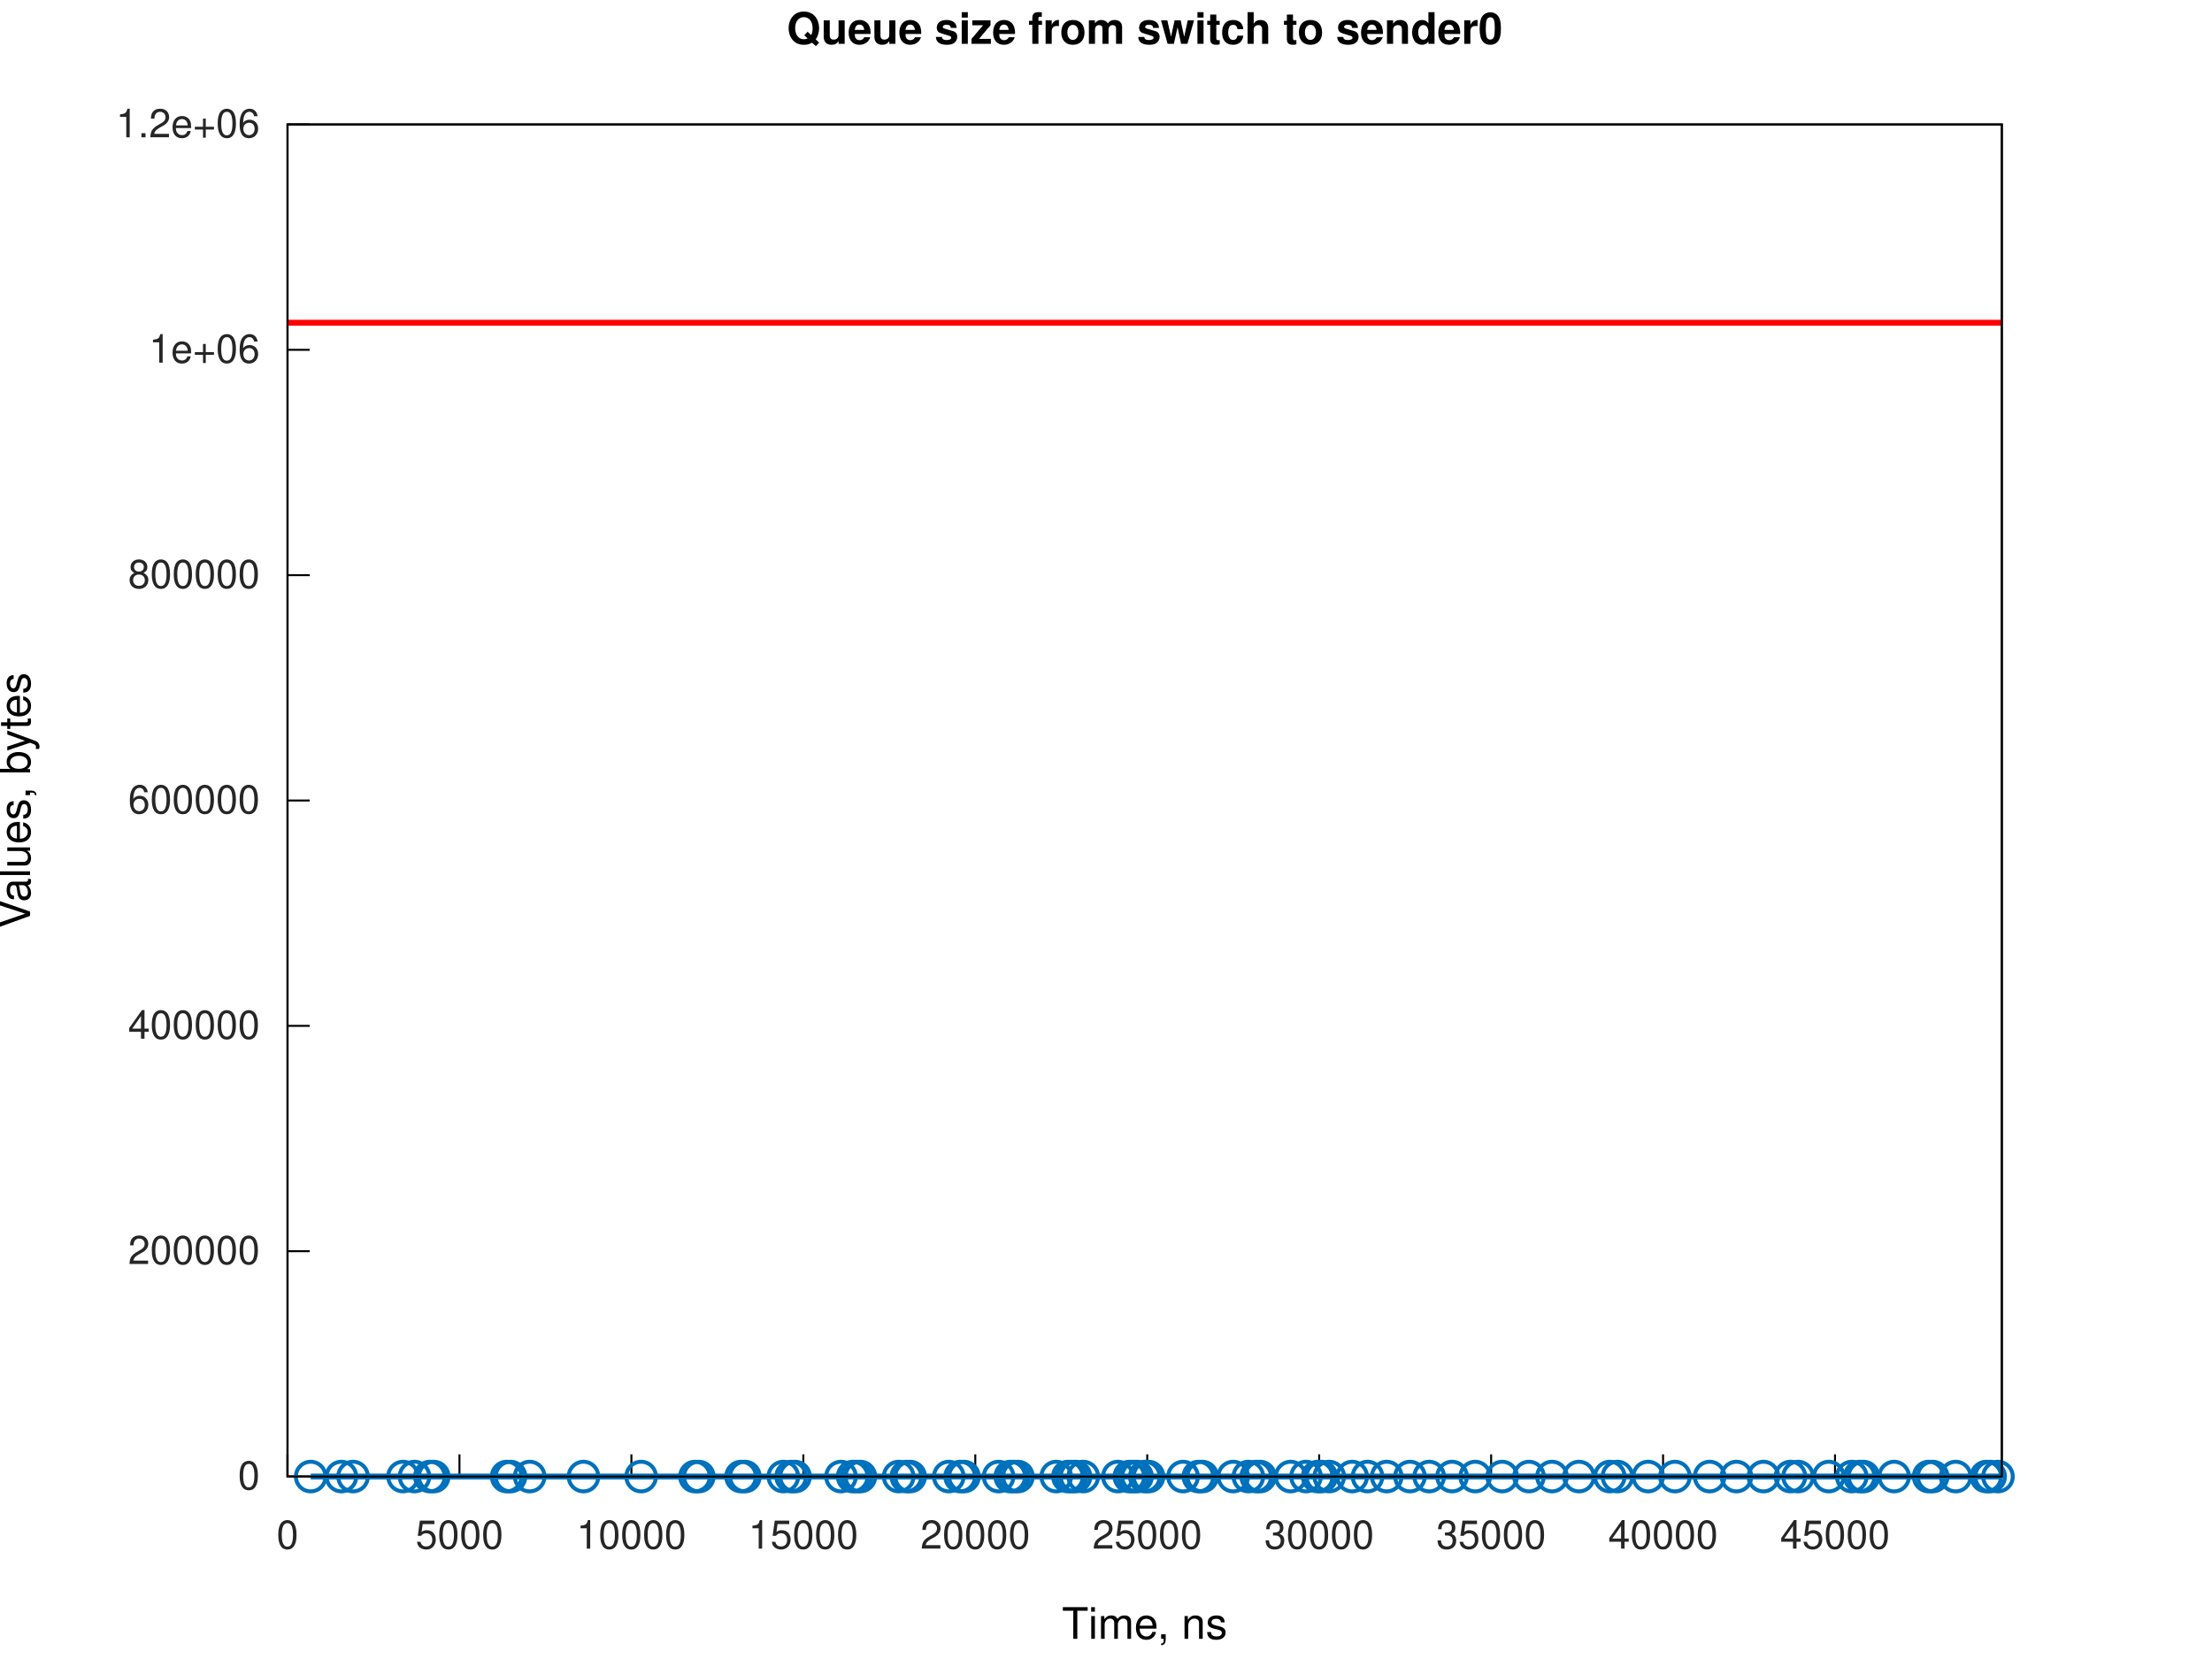
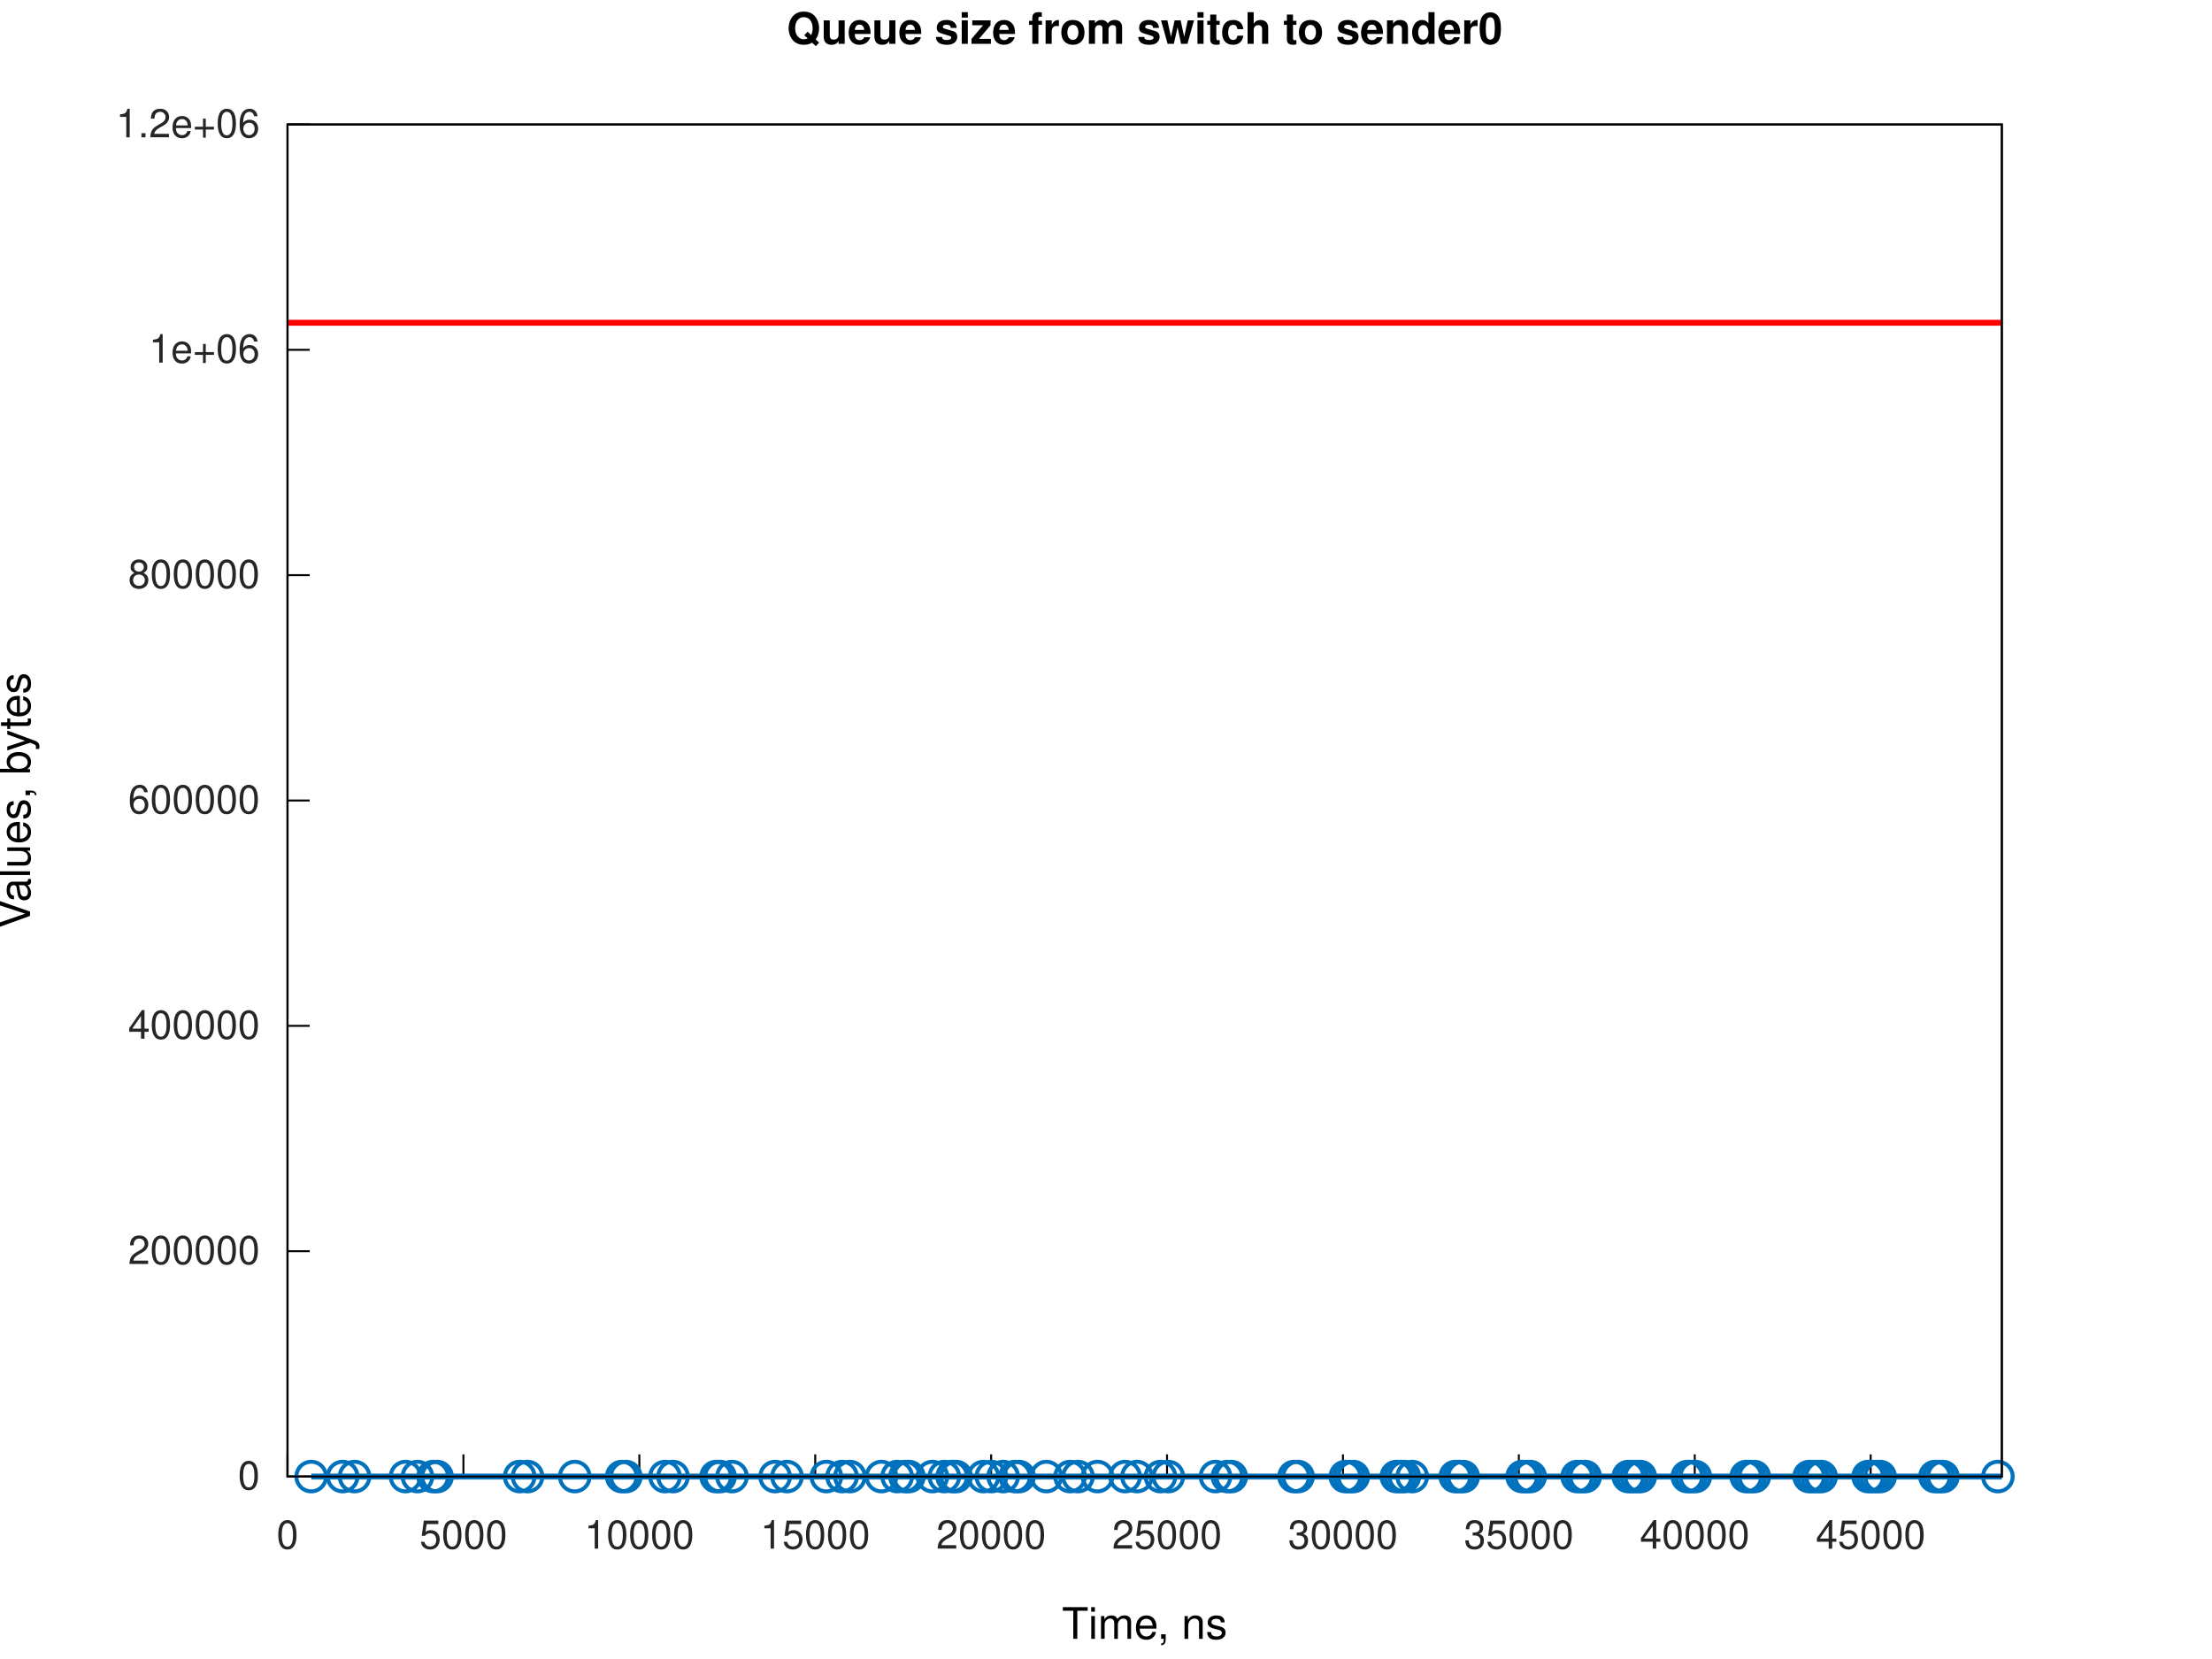
<svg xmlns="http://www.w3.org/2000/svg" xmlns:xlink="http://www.w3.org/1999/xlink" width="560" height="420" viewBox="0 0 560 420">
  <g id="gnuplot_canvas">
    <rect x="0" y="0" width="560" height="420" fill="none" />
    <defs>
      <circle id="gpDot" r="0.5" stroke-width="0.5" stroke="currentColor" />
      <path id="gpPt0" stroke-width="0.267" stroke="currentColor" d="M-1,0 h2 M0,-1 v2" />
      <path id="gpPt1" stroke-width="0.267" stroke="currentColor" d="M-1,-1 L1,1 M1,-1 L-1,1" />
      <path id="gpPt2" stroke-width="0.267" stroke="currentColor" d="M-1,0 L1,0 M0,-1 L0,1 M-1,-1 L1,1 M-1,1 L1,-1" />
      <rect id="gpPt3" stroke-width="0.267" stroke="currentColor" x="-1" y="-1" width="2" height="2" />
      <rect id="gpPt4" stroke-width="0.267" stroke="currentColor" fill="currentColor" x="-1" y="-1" width="2" height="2" />
      <circle id="gpPt5" stroke-width="0.267" stroke="currentColor" cx="0" cy="0" r="1" />
      <use xlink:href="#gpPt5" id="gpPt6" fill="currentColor" stroke="none" />
      <path id="gpPt7" stroke-width="0.267" stroke="currentColor" d="M0,-1.33 L-1.33,0.67 L1.33,0.67 z" />
      <use xlink:href="#gpPt7" id="gpPt8" fill="currentColor" stroke="none" />
      <use xlink:href="#gpPt7" id="gpPt9" stroke="currentColor" transform="rotate(180)" />
      <use xlink:href="#gpPt9" id="gpPt10" fill="currentColor" stroke="none" />
      <use xlink:href="#gpPt3" id="gpPt11" stroke="currentColor" transform="rotate(45)" />
      <use xlink:href="#gpPt11" id="gpPt12" fill="currentColor" stroke="none" />
      <path id="gpPt13" stroke-width="0.267" stroke="currentColor" d="M0,1.330 L1.265,0.411 L0.782,-1.067 L-0.782,-1.076 L-1.265,0.411 z" />
      <use xlink:href="#gpPt13" id="gpPt14" fill="currentColor" stroke="none" />
      <filter id="textbox" filterUnits="objectBoundingBox" x="0" y="0" height="1" width="1">
        <feFlood flood-color="white" flood-opacity="1" result="bgnd" />
        <feComposite in="SourceGraphic" in2="bgnd" operator="atop" />
      </filter>
      <filter id="greybox" filterUnits="objectBoundingBox" x="0" y="0" height="1" width="1">
        <feFlood flood-color="lightgrey" flood-opacity="1" result="grey" />
        <feComposite in="SourceGraphic" in2="grey" operator="atop" />
      </filter>
    </defs>
    <g fill="none" color="white" stroke="currentColor" stroke-width="1.00" stroke-linecap="butt" stroke-linejoin="miter">
</g>
    <g fill="none" color="white" stroke="currentColor" stroke-width="0.50" stroke-linecap="butt" stroke-linejoin="miter">
</g>
    <g fill="none" color="black" stroke="currentColor" stroke-width="0.50" stroke-linecap="butt" stroke-linejoin="miter">
      <path stroke="rgb(  0,   0,   0)" d="M72.79,373.81 L78.41,373.81  " />
      <g transform="translate(65.79,377.06)" stroke="none" fill="rgb(38,38,38)" font-family="Helvetica" font-size="10.00" text-anchor="end">
        <text>
          <tspan font-family="Helvetica">0</tspan>
        </text>
      </g>
    </g>
    <g fill="none" color="black" stroke="currentColor" stroke-width="0.50" stroke-linecap="butt" stroke-linejoin="miter">
      <path stroke="rgb(  0,   0,   0)" d="M72.79,316.76 L78.41,316.76  " />
      <g transform="translate(65.79,320.01)" stroke="none" fill="rgb(38,38,38)" font-family="Helvetica" font-size="10.00" text-anchor="end">
        <text>
          <tspan font-family="Helvetica">200000</tspan>
        </text>
      </g>
    </g>
    <g fill="none" color="black" stroke="currentColor" stroke-width="0.50" stroke-linecap="butt" stroke-linejoin="miter">
      <path stroke="rgb(  0,   0,   0)" d="M72.79,259.71 L78.41,259.71  " />
      <g transform="translate(65.79,262.96)" stroke="none" fill="rgb(38,38,38)" font-family="Helvetica" font-size="10.00" text-anchor="end">
        <text>
          <tspan font-family="Helvetica">400000</tspan>
        </text>
      </g>
    </g>
    <g fill="none" color="black" stroke="currentColor" stroke-width="0.50" stroke-linecap="butt" stroke-linejoin="miter">
      <path stroke="rgb(  0,   0,   0)" d="M72.79,202.66 L78.41,202.66  " />
      <g transform="translate(65.79,205.91)" stroke="none" fill="rgb(38,38,38)" font-family="Helvetica" font-size="10.00" text-anchor="end">
        <text>
          <tspan font-family="Helvetica">600000</tspan>
        </text>
      </g>
    </g>
    <g fill="none" color="black" stroke="currentColor" stroke-width="0.50" stroke-linecap="butt" stroke-linejoin="miter">
      <path stroke="rgb(  0,   0,   0)" d="M72.79,145.61 L78.41,145.61  " />
      <g transform="translate(65.79,148.86)" stroke="none" fill="rgb(38,38,38)" font-family="Helvetica" font-size="10.00" text-anchor="end">
        <text>
          <tspan font-family="Helvetica">800000</tspan>
        </text>
      </g>
    </g>
    <g fill="none" color="black" stroke="currentColor" stroke-width="0.50" stroke-linecap="butt" stroke-linejoin="miter">
      <path stroke="rgb(  0,   0,   0)" d="M72.79,88.56 L78.41,88.56  " />
      <g transform="translate(65.79,91.81)" stroke="none" fill="rgb(38,38,38)" font-family="Helvetica" font-size="10.00" text-anchor="end">
        <text>
          <tspan font-family="Helvetica">1e+06</tspan>
        </text>
      </g>
    </g>
    <g fill="none" color="black" stroke="currentColor" stroke-width="0.50" stroke-linecap="butt" stroke-linejoin="miter">
      <path stroke="rgb(  0,   0,   0)" d="M72.79,31.51 L78.41,31.51  " />
      <g transform="translate(65.79,34.76)" stroke="none" fill="rgb(38,38,38)" font-family="Helvetica" font-size="10.00" text-anchor="end">
        <text>
          <tspan font-family="Helvetica">1.2e+06</tspan>
        </text>
      </g>
    </g>
    <g fill="none" color="black" stroke="currentColor" stroke-width="0.50" stroke-linecap="butt" stroke-linejoin="miter">
      <path stroke="rgb(  0,   0,   0)" d="M72.79,373.81 L72.79,368.19  " />
      <g transform="translate(72.79,392.06)" stroke="none" fill="rgb(38,38,38)" font-family="Helvetica" font-size="10.00" text-anchor="middle">
        <text>
          <tspan font-family="Helvetica">0</tspan>
        </text>
      </g>
    </g>
    <g fill="none" color="black" stroke="currentColor" stroke-width="0.50" stroke-linecap="butt" stroke-linejoin="miter">
-       <path stroke="rgb(  0,   0,   0)" d="M116.32,373.81 L116.32,368.19  " />
-       <g transform="translate(116.32,392.06)" stroke="none" fill="rgb(38,38,38)" font-family="Helvetica" font-size="10.00" text-anchor="middle">
+       <path stroke="rgb(  0,   0,   0)" d="M117.32,373.81 L117.32,368.19  " />
+       <g transform="translate(117.32,392.06)" stroke="none" fill="rgb(38,38,38)" font-family="Helvetica" font-size="10.00" text-anchor="middle">
        <text>
          <tspan font-family="Helvetica">5000</tspan>
        </text>
      </g>
    </g>
    <g fill="none" color="black" stroke="currentColor" stroke-width="0.50" stroke-linecap="butt" stroke-linejoin="miter">
-       <path stroke="rgb(  0,   0,   0)" d="M159.85,373.81 L159.85,368.19  " />
-       <g transform="translate(159.85,392.06)" stroke="none" fill="rgb(38,38,38)" font-family="Helvetica" font-size="10.00" text-anchor="middle">
+       <path stroke="rgb(  0,   0,   0)" d="M161.86,373.81 L161.86,368.19  " />
+       <g transform="translate(161.86,392.06)" stroke="none" fill="rgb(38,38,38)" font-family="Helvetica" font-size="10.00" text-anchor="middle">
        <text>
          <tspan font-family="Helvetica">10000</tspan>
        </text>
      </g>
    </g>
    <g fill="none" color="black" stroke="currentColor" stroke-width="0.50" stroke-linecap="butt" stroke-linejoin="miter">
-       <path stroke="rgb(  0,   0,   0)" d="M203.38,373.81 L203.38,368.19  " />
-       <g transform="translate(203.38,392.06)" stroke="none" fill="rgb(38,38,38)" font-family="Helvetica" font-size="10.00" text-anchor="middle">
+       <path stroke="rgb(  0,   0,   0)" d="M206.39,373.81 L206.39,368.19  " />
+       <g transform="translate(206.39,392.06)" stroke="none" fill="rgb(38,38,38)" font-family="Helvetica" font-size="10.00" text-anchor="middle">
        <text>
          <tspan font-family="Helvetica">15000</tspan>
        </text>
      </g>
    </g>
    <g fill="none" color="black" stroke="currentColor" stroke-width="0.50" stroke-linecap="butt" stroke-linejoin="miter">
-       <path stroke="rgb(  0,   0,   0)" d="M246.91,373.81 L246.91,368.19  " />
-       <g transform="translate(246.91,392.06)" stroke="none" fill="rgb(38,38,38)" font-family="Helvetica" font-size="10.00" text-anchor="middle">
+       <path stroke="rgb(  0,   0,   0)" d="M250.92,373.81 L250.92,368.19  " />
+       <g transform="translate(250.92,392.06)" stroke="none" fill="rgb(38,38,38)" font-family="Helvetica" font-size="10.00" text-anchor="middle">
        <text>
          <tspan font-family="Helvetica">20000</tspan>
        </text>
      </g>
    </g>
    <g fill="none" color="black" stroke="currentColor" stroke-width="0.50" stroke-linecap="butt" stroke-linejoin="miter">
-       <path stroke="rgb(  0,   0,   0)" d="M290.44,373.81 L290.44,368.19  " />
-       <g transform="translate(290.44,392.06)" stroke="none" fill="rgb(38,38,38)" font-family="Helvetica" font-size="10.00" text-anchor="middle">
+       <path stroke="rgb(  0,   0,   0)" d="M295.45,373.81 L295.45,368.19  " />
+       <g transform="translate(295.45,392.06)" stroke="none" fill="rgb(38,38,38)" font-family="Helvetica" font-size="10.00" text-anchor="middle">
        <text>
          <tspan font-family="Helvetica">25000</tspan>
        </text>
      </g>
    </g>
    <g fill="none" color="black" stroke="currentColor" stroke-width="0.50" stroke-linecap="butt" stroke-linejoin="miter">
-       <path stroke="rgb(  0,   0,   0)" d="M333.97,373.81 L333.97,368.19  " />
-       <g transform="translate(333.97,392.06)" stroke="none" fill="rgb(38,38,38)" font-family="Helvetica" font-size="10.00" text-anchor="middle">
+       <path stroke="rgb(  0,   0,   0)" d="M339.99,373.81 L339.99,368.19  " />
+       <g transform="translate(339.99,392.06)" stroke="none" fill="rgb(38,38,38)" font-family="Helvetica" font-size="10.00" text-anchor="middle">
        <text>
          <tspan font-family="Helvetica">30000</tspan>
        </text>
      </g>
    </g>
    <g fill="none" color="black" stroke="currentColor" stroke-width="0.50" stroke-linecap="butt" stroke-linejoin="miter">
-       <path stroke="rgb(  0,   0,   0)" d="M377.50,373.81 L377.50,368.19  " />
-       <g transform="translate(377.50,392.06)" stroke="none" fill="rgb(38,38,38)" font-family="Helvetica" font-size="10.00" text-anchor="middle">
+       <path stroke="rgb(  0,   0,   0)" d="M384.52,373.81 L384.52,368.19  " />
+       <g transform="translate(384.52,392.06)" stroke="none" fill="rgb(38,38,38)" font-family="Helvetica" font-size="10.00" text-anchor="middle">
        <text>
          <tspan font-family="Helvetica">35000</tspan>
        </text>
      </g>
    </g>
    <g fill="none" color="black" stroke="currentColor" stroke-width="0.50" stroke-linecap="butt" stroke-linejoin="miter">
-       <path stroke="rgb(  0,   0,   0)" d="M421.03,373.81 L421.03,368.19  " />
-       <g transform="translate(421.03,392.06)" stroke="none" fill="rgb(38,38,38)" font-family="Helvetica" font-size="10.00" text-anchor="middle">
+       <path stroke="rgb(  0,   0,   0)" d="M429.05,373.81 L429.05,368.19  " />
+       <g transform="translate(429.05,392.06)" stroke="none" fill="rgb(38,38,38)" font-family="Helvetica" font-size="10.00" text-anchor="middle">
        <text>
          <tspan font-family="Helvetica">40000</tspan>
        </text>
      </g>
    </g>
    <g fill="none" color="black" stroke="currentColor" stroke-width="0.50" stroke-linecap="butt" stroke-linejoin="miter">
-       <path stroke="rgb(  0,   0,   0)" d="M464.56,373.81 L464.56,368.19  " />
-       <g transform="translate(464.56,392.06)" stroke="none" fill="rgb(38,38,38)" font-family="Helvetica" font-size="10.00" text-anchor="middle">
+       <path stroke="rgb(  0,   0,   0)" d="M473.59,373.81 L473.59,368.19  " />
+       <g transform="translate(473.59,392.06)" stroke="none" fill="rgb(38,38,38)" font-family="Helvetica" font-size="10.00" text-anchor="middle">
        <text>
          <tspan font-family="Helvetica">45000</tspan>
        </text>
      </g>
    </g>
    <g fill="none" color="black" stroke="currentColor" stroke-width="0.50" stroke-linecap="butt" stroke-linejoin="miter">
</g>
    <g fill="none" color="black" stroke="currentColor" stroke-width="0.50" stroke-linecap="butt" stroke-linejoin="miter">
      <path stroke="rgb(  0,   0,   0)" d="M72.79,31.51 L72.79,373.81 L506.79,373.81 L506.79,31.51 L72.79,31.51 Z  " />
    </g>
    <g fill="none" color="black" stroke="currentColor" stroke-width="0.50" stroke-linecap="butt" stroke-linejoin="miter">
</g>
    <g id="gnuplot_plot_1a">
      <g fill="none" color="white" stroke="rgb(  0,   0,   0)" stroke-width="1.50" stroke-linecap="butt" stroke-linejoin="miter">
</g>
      <g fill="none" color="black" stroke="currentColor" stroke-width="1.50" stroke-linecap="butt" stroke-linejoin="miter">
-         <path stroke="rgb(  0, 113, 188)" d="M78.66,373.81 L86.43,373.81 L89.38,373.81 L102.03,373.81 L104.94,373.81 L108.83,373.81 L109.80,373.81 L128.27,373.81   L129.25,373.81 L134.10,373.81 L147.72,373.81 L162.31,373.81 L175.94,373.81 L176.91,373.81 L187.61,373.81 L188.58,373.81   L198.31,373.81 L200.29,373.81 L201.28,373.81 L212.91,373.81 L215.87,373.81 L216.84,373.81 L217.82,373.81 L227.51,373.81   L229.45,373.81 L230.42,373.81 L240.20,373.81 L243.07,373.81 L244.04,373.81 L252.81,373.81 L255.76,373.81 L256.69,373.81   L257.70,373.81 L267.40,373.81 L270.36,373.81 L271.29,373.81 L272.29,373.81 L274.24,373.81 L283.01,373.81 L285.92,373.81   L286.90,373.81 L287.86,373.81 L289.82,373.81 L290.77,373.81 L299.51,373.81 L303.39,373.81 L304.37,373.81 L312.20,373.81   L316.04,373.81 L318.02,373.81 L319.01,373.81 L326.75,373.81 L330.64,373.81 L333.60,373.81 L334.53,373.81 L336.52,373.81   L342.32,373.81 L346.21,373.81 L351.07,373.81 L356.95,373.81 L361.82,373.81 L367.61,373.81 L373.47,373.81 L380.30,373.81   L387.09,373.81 L392.91,373.81 L399.74,373.81 L407.53,373.81 L409.48,373.81 L417.25,373.81 L424.04,373.81 L432.82,373.81   L439.61,373.81 L446.44,373.81 L453.28,373.81 L455.21,373.81 L462.98,373.81 L468.80,373.81 L470.79,373.81 L471.76,373.81   L479.52,373.81 L488.26,373.81 L489.28,373.81 L495.11,373.81 L502.85,373.81 L503.83,373.81 L505.81,373.81 L506.79,373.81    " />
-         <use xlink:href="#gpPt5" transform="translate(78.66,373.81) scale(3.75)" color="rgb(  0, 113, 188)" />
-         <use xlink:href="#gpPt5" transform="translate(86.43,373.81) scale(3.75)" color="rgb(  0, 113, 188)" />
-         <use xlink:href="#gpPt5" transform="translate(89.38,373.81) scale(3.75)" color="rgb(  0, 113, 188)" />
-         <use xlink:href="#gpPt5" transform="translate(102.03,373.81) scale(3.75)" color="rgb(  0, 113, 188)" />
-         <use xlink:href="#gpPt5" transform="translate(104.94,373.81) scale(3.75)" color="rgb(  0, 113, 188)" />
-         <use xlink:href="#gpPt5" transform="translate(108.83,373.81) scale(3.75)" color="rgb(  0, 113, 188)" />
-         <use xlink:href="#gpPt5" transform="translate(109.80,373.81) scale(3.75)" color="rgb(  0, 113, 188)" />
-         <use xlink:href="#gpPt5" transform="translate(128.27,373.81) scale(3.75)" color="rgb(  0, 113, 188)" />
-         <use xlink:href="#gpPt5" transform="translate(129.25,373.81) scale(3.75)" color="rgb(  0, 113, 188)" />
-         <use xlink:href="#gpPt5" transform="translate(134.10,373.81) scale(3.75)" color="rgb(  0, 113, 188)" />
-         <use xlink:href="#gpPt5" transform="translate(147.72,373.81) scale(3.75)" color="rgb(  0, 113, 188)" />
-         <use xlink:href="#gpPt5" transform="translate(162.31,373.81) scale(3.75)" color="rgb(  0, 113, 188)" />
-         <use xlink:href="#gpPt5" transform="translate(175.94,373.81) scale(3.75)" color="rgb(  0, 113, 188)" />
-         <use xlink:href="#gpPt5" transform="translate(176.91,373.81) scale(3.75)" color="rgb(  0, 113, 188)" />
-         <use xlink:href="#gpPt5" transform="translate(187.61,373.81) scale(3.75)" color="rgb(  0, 113, 188)" />
-         <use xlink:href="#gpPt5" transform="translate(188.58,373.81) scale(3.75)" color="rgb(  0, 113, 188)" />
-         <use xlink:href="#gpPt5" transform="translate(198.31,373.81) scale(3.75)" color="rgb(  0, 113, 188)" />
-         <use xlink:href="#gpPt5" transform="translate(200.29,373.81) scale(3.75)" color="rgb(  0, 113, 188)" />
-         <use xlink:href="#gpPt5" transform="translate(201.28,373.81) scale(3.75)" color="rgb(  0, 113, 188)" />
-         <use xlink:href="#gpPt5" transform="translate(212.91,373.81) scale(3.75)" color="rgb(  0, 113, 188)" />
-         <use xlink:href="#gpPt5" transform="translate(215.87,373.81) scale(3.75)" color="rgb(  0, 113, 188)" />
-         <use xlink:href="#gpPt5" transform="translate(216.84,373.81) scale(3.75)" color="rgb(  0, 113, 188)" />
-         <use xlink:href="#gpPt5" transform="translate(217.82,373.81) scale(3.75)" color="rgb(  0, 113, 188)" />
-         <use xlink:href="#gpPt5" transform="translate(227.51,373.81) scale(3.75)" color="rgb(  0, 113, 188)" />
-         <use xlink:href="#gpPt5" transform="translate(229.45,373.81) scale(3.75)" color="rgb(  0, 113, 188)" />
-         <use xlink:href="#gpPt5" transform="translate(230.42,373.81) scale(3.75)" color="rgb(  0, 113, 188)" />
-         <use xlink:href="#gpPt5" transform="translate(240.20,373.81) scale(3.75)" color="rgb(  0, 113, 188)" />
-         <use xlink:href="#gpPt5" transform="translate(243.07,373.81) scale(3.75)" color="rgb(  0, 113, 188)" />
-         <use xlink:href="#gpPt5" transform="translate(244.04,373.81) scale(3.75)" color="rgb(  0, 113, 188)" />
-         <use xlink:href="#gpPt5" transform="translate(252.81,373.81) scale(3.75)" color="rgb(  0, 113, 188)" />
-         <use xlink:href="#gpPt5" transform="translate(255.76,373.81) scale(3.75)" color="rgb(  0, 113, 188)" />
-         <use xlink:href="#gpPt5" transform="translate(256.69,373.81) scale(3.75)" color="rgb(  0, 113, 188)" />
-         <use xlink:href="#gpPt5" transform="translate(257.70,373.81) scale(3.75)" color="rgb(  0, 113, 188)" />
-         <use xlink:href="#gpPt5" transform="translate(267.40,373.81) scale(3.75)" color="rgb(  0, 113, 188)" />
-         <use xlink:href="#gpPt5" transform="translate(270.36,373.81) scale(3.75)" color="rgb(  0, 113, 188)" />
-         <use xlink:href="#gpPt5" transform="translate(271.29,373.81) scale(3.75)" color="rgb(  0, 113, 188)" />
-         <use xlink:href="#gpPt5" transform="translate(272.29,373.81) scale(3.75)" color="rgb(  0, 113, 188)" />
-         <use xlink:href="#gpPt5" transform="translate(274.24,373.81) scale(3.75)" color="rgb(  0, 113, 188)" />
-         <use xlink:href="#gpPt5" transform="translate(283.01,373.81) scale(3.75)" color="rgb(  0, 113, 188)" />
-         <use xlink:href="#gpPt5" transform="translate(285.92,373.81) scale(3.75)" color="rgb(  0, 113, 188)" />
-         <use xlink:href="#gpPt5" transform="translate(286.90,373.81) scale(3.75)" color="rgb(  0, 113, 188)" />
-         <use xlink:href="#gpPt5" transform="translate(287.86,373.81) scale(3.75)" color="rgb(  0, 113, 188)" />
-         <use xlink:href="#gpPt5" transform="translate(289.82,373.81) scale(3.75)" color="rgb(  0, 113, 188)" />
-         <use xlink:href="#gpPt5" transform="translate(290.77,373.81) scale(3.75)" color="rgb(  0, 113, 188)" />
-         <use xlink:href="#gpPt5" transform="translate(299.51,373.81) scale(3.75)" color="rgb(  0, 113, 188)" />
-         <use xlink:href="#gpPt5" transform="translate(303.39,373.81) scale(3.75)" color="rgb(  0, 113, 188)" />
-         <use xlink:href="#gpPt5" transform="translate(304.37,373.81) scale(3.75)" color="rgb(  0, 113, 188)" />
-         <use xlink:href="#gpPt5" transform="translate(312.20,373.81) scale(3.75)" color="rgb(  0, 113, 188)" />
-         <use xlink:href="#gpPt5" transform="translate(316.04,373.81) scale(3.75)" color="rgb(  0, 113, 188)" />
-         <use xlink:href="#gpPt5" transform="translate(318.02,373.81) scale(3.75)" color="rgb(  0, 113, 188)" />
-         <use xlink:href="#gpPt5" transform="translate(319.01,373.81) scale(3.75)" color="rgb(  0, 113, 188)" />
-         <use xlink:href="#gpPt5" transform="translate(326.75,373.81) scale(3.75)" color="rgb(  0, 113, 188)" />
-         <use xlink:href="#gpPt5" transform="translate(330.64,373.81) scale(3.75)" color="rgb(  0, 113, 188)" />
-         <use xlink:href="#gpPt5" transform="translate(333.60,373.81) scale(3.75)" color="rgb(  0, 113, 188)" />
-         <use xlink:href="#gpPt5" transform="translate(334.53,373.81) scale(3.75)" color="rgb(  0, 113, 188)" />
-         <use xlink:href="#gpPt5" transform="translate(336.52,373.81) scale(3.75)" color="rgb(  0, 113, 188)" />
-         <use xlink:href="#gpPt5" transform="translate(342.32,373.81) scale(3.75)" color="rgb(  0, 113, 188)" />
-         <use xlink:href="#gpPt5" transform="translate(346.21,373.81) scale(3.75)" color="rgb(  0, 113, 188)" />
-         <use xlink:href="#gpPt5" transform="translate(351.07,373.81) scale(3.75)" color="rgb(  0, 113, 188)" />
-         <use xlink:href="#gpPt5" transform="translate(356.95,373.81) scale(3.75)" color="rgb(  0, 113, 188)" />
-         <use xlink:href="#gpPt5" transform="translate(361.82,373.81) scale(3.75)" color="rgb(  0, 113, 188)" />
-         <use xlink:href="#gpPt5" transform="translate(367.61,373.81) scale(3.75)" color="rgb(  0, 113, 188)" />
-         <use xlink:href="#gpPt5" transform="translate(373.47,373.81) scale(3.75)" color="rgb(  0, 113, 188)" />
-         <use xlink:href="#gpPt5" transform="translate(380.30,373.81) scale(3.75)" color="rgb(  0, 113, 188)" />
-         <use xlink:href="#gpPt5" transform="translate(387.09,373.81) scale(3.75)" color="rgb(  0, 113, 188)" />
-         <use xlink:href="#gpPt5" transform="translate(392.91,373.81) scale(3.75)" color="rgb(  0, 113, 188)" />
-         <use xlink:href="#gpPt5" transform="translate(399.74,373.81) scale(3.75)" color="rgb(  0, 113, 188)" />
-         <use xlink:href="#gpPt5" transform="translate(407.53,373.81) scale(3.75)" color="rgb(  0, 113, 188)" />
-         <use xlink:href="#gpPt5" transform="translate(409.48,373.81) scale(3.75)" color="rgb(  0, 113, 188)" />
-         <use xlink:href="#gpPt5" transform="translate(417.25,373.81) scale(3.75)" color="rgb(  0, 113, 188)" />
-         <use xlink:href="#gpPt5" transform="translate(424.04,373.81) scale(3.75)" color="rgb(  0, 113, 188)" />
-         <use xlink:href="#gpPt5" transform="translate(432.82,373.81) scale(3.75)" color="rgb(  0, 113, 188)" />
-         <use xlink:href="#gpPt5" transform="translate(439.61,373.81) scale(3.75)" color="rgb(  0, 113, 188)" />
-         <use xlink:href="#gpPt5" transform="translate(446.44,373.81) scale(3.75)" color="rgb(  0, 113, 188)" />
-         <use xlink:href="#gpPt5" transform="translate(453.28,373.81) scale(3.75)" color="rgb(  0, 113, 188)" />
-         <use xlink:href="#gpPt5" transform="translate(455.21,373.81) scale(3.75)" color="rgb(  0, 113, 188)" />
-         <use xlink:href="#gpPt5" transform="translate(462.98,373.81) scale(3.75)" color="rgb(  0, 113, 188)" />
-         <use xlink:href="#gpPt5" transform="translate(468.80,373.81) scale(3.75)" color="rgb(  0, 113, 188)" />
-         <use xlink:href="#gpPt5" transform="translate(470.79,373.81) scale(3.75)" color="rgb(  0, 113, 188)" />
-         <use xlink:href="#gpPt5" transform="translate(471.76,373.81) scale(3.75)" color="rgb(  0, 113, 188)" />
-         <use xlink:href="#gpPt5" transform="translate(479.52,373.81) scale(3.75)" color="rgb(  0, 113, 188)" />
-         <use xlink:href="#gpPt5" transform="translate(488.26,373.81) scale(3.75)" color="rgb(  0, 113, 188)" />
-         <use xlink:href="#gpPt5" transform="translate(489.28,373.81) scale(3.75)" color="rgb(  0, 113, 188)" />
-         <use xlink:href="#gpPt5" transform="translate(495.11,373.81) scale(3.75)" color="rgb(  0, 113, 188)" />
-         <use xlink:href="#gpPt5" transform="translate(502.85,373.81) scale(3.75)" color="rgb(  0, 113, 188)" />
-         <use xlink:href="#gpPt5" transform="translate(503.83,373.81) scale(3.75)" color="rgb(  0, 113, 188)" />
-         <use xlink:href="#gpPt5" transform="translate(505.81,373.81) scale(3.75)" color="rgb(  0, 113, 188)" />
+         <path stroke="rgb(  0, 113, 188)" d="M78.79,373.81 L86.74,373.81 L89.76,373.81 L102.67,373.81 L105.69,373.81 L109.66,373.81 L110.65,373.81 L131.57,373.81   L133.55,373.81 L145.51,373.81 L157.41,373.81 L158.43,373.81 L168.36,373.81 L170.38,373.81 L181.30,373.81 L182.29,373.81   L185.31,373.81 L196.23,373.81 L199.24,373.81 L209.21,373.81 L213.18,373.81 L215.17,373.81 L223.15,373.81 L227.13,373.81   L229.11,373.81 L230.10,373.81 L236.05,373.81 L239.07,373.81 L241.05,373.81 L242.04,373.81 L248.98,373.81 L250.98,373.81   L253.96,373.81 L256.97,373.81 L257.97,373.81 L264.91,373.81 L270.91,373.81 L272.91,373.81 L277.85,373.81 L284.84,373.81   L287.85,373.81 L293.79,373.81 L295.77,373.81 L307.72,373.81 L310.74,373.81 L311.70,373.81 L327.62,373.81 L328.62,373.81   L340.60,373.81 L341.60,373.81 L342.59,373.81 L353.51,373.81 L354.50,373.81 L355.53,373.81 L357.52,373.81 L368.44,373.81   L369.43,373.81 L370.42,373.81 L385.36,373.81 L386.35,373.81 L387.38,373.81 L399.29,373.81 L400.33,373.81 L401.31,373.81   L412.24,373.81 L413.22,373.81 L414.25,373.81 L415.25,373.81 L427.17,373.81 L428.15,373.81 L429.19,373.81 L442.09,373.81   L443.09,373.81 L444.12,373.81 L458.02,373.81 L459.01,373.81 L460.04,373.81 L461.04,373.81 L472.95,373.81 L473.94,373.81   L474.94,373.81 L475.97,373.81 L489.87,373.81 L490.86,373.81 L491.86,373.81 L505.79,373.81 L506.79,373.81  " />
+         <use xlink:href="#gpPt5" transform="translate(78.79,373.81) scale(3.75)" color="rgb(  0, 113, 188)" />
+         <use xlink:href="#gpPt5" transform="translate(86.74,373.81) scale(3.75)" color="rgb(  0, 113, 188)" />
+         <use xlink:href="#gpPt5" transform="translate(89.76,373.81) scale(3.75)" color="rgb(  0, 113, 188)" />
+         <use xlink:href="#gpPt5" transform="translate(102.67,373.81) scale(3.75)" color="rgb(  0, 113, 188)" />
+         <use xlink:href="#gpPt5" transform="translate(105.69,373.81) scale(3.75)" color="rgb(  0, 113, 188)" />
+         <use xlink:href="#gpPt5" transform="translate(109.66,373.81) scale(3.75)" color="rgb(  0, 113, 188)" />
+         <use xlink:href="#gpPt5" transform="translate(110.65,373.81) scale(3.75)" color="rgb(  0, 113, 188)" />
+         <use xlink:href="#gpPt5" transform="translate(131.57,373.81) scale(3.75)" color="rgb(  0, 113, 188)" />
+         <use xlink:href="#gpPt5" transform="translate(133.55,373.81) scale(3.75)" color="rgb(  0, 113, 188)" />
+         <use xlink:href="#gpPt5" transform="translate(145.51,373.81) scale(3.75)" color="rgb(  0, 113, 188)" />
+         <use xlink:href="#gpPt5" transform="translate(157.41,373.81) scale(3.75)" color="rgb(  0, 113, 188)" />
+         <use xlink:href="#gpPt5" transform="translate(158.43,373.81) scale(3.75)" color="rgb(  0, 113, 188)" />
+         <use xlink:href="#gpPt5" transform="translate(168.36,373.81) scale(3.75)" color="rgb(  0, 113, 188)" />
+         <use xlink:href="#gpPt5" transform="translate(170.38,373.81) scale(3.75)" color="rgb(  0, 113, 188)" />
+         <use xlink:href="#gpPt5" transform="translate(181.30,373.81) scale(3.75)" color="rgb(  0, 113, 188)" />
+         <use xlink:href="#gpPt5" transform="translate(182.29,373.81) scale(3.75)" color="rgb(  0, 113, 188)" />
+         <use xlink:href="#gpPt5" transform="translate(185.31,373.81) scale(3.75)" color="rgb(  0, 113, 188)" />
+         <use xlink:href="#gpPt5" transform="translate(196.23,373.81) scale(3.75)" color="rgb(  0, 113, 188)" />
+         <use xlink:href="#gpPt5" transform="translate(199.24,373.81) scale(3.75)" color="rgb(  0, 113, 188)" />
+         <use xlink:href="#gpPt5" transform="translate(209.21,373.81) scale(3.75)" color="rgb(  0, 113, 188)" />
+         <use xlink:href="#gpPt5" transform="translate(213.18,373.81) scale(3.75)" color="rgb(  0, 113, 188)" />
+         <use xlink:href="#gpPt5" transform="translate(215.17,373.81) scale(3.75)" color="rgb(  0, 113, 188)" />
+         <use xlink:href="#gpPt5" transform="translate(223.15,373.81) scale(3.75)" color="rgb(  0, 113, 188)" />
+         <use xlink:href="#gpPt5" transform="translate(227.13,373.81) scale(3.75)" color="rgb(  0, 113, 188)" />
+         <use xlink:href="#gpPt5" transform="translate(229.11,373.81) scale(3.75)" color="rgb(  0, 113, 188)" />
+         <use xlink:href="#gpPt5" transform="translate(230.10,373.81) scale(3.75)" color="rgb(  0, 113, 188)" />
+         <use xlink:href="#gpPt5" transform="translate(236.05,373.81) scale(3.75)" color="rgb(  0, 113, 188)" />
+         <use xlink:href="#gpPt5" transform="translate(239.07,373.81) scale(3.75)" color="rgb(  0, 113, 188)" />
+         <use xlink:href="#gpPt5" transform="translate(241.05,373.81) scale(3.75)" color="rgb(  0, 113, 188)" />
+         <use xlink:href="#gpPt5" transform="translate(242.04,373.81) scale(3.75)" color="rgb(  0, 113, 188)" />
+         <use xlink:href="#gpPt5" transform="translate(248.98,373.81) scale(3.75)" color="rgb(  0, 113, 188)" />
+         <use xlink:href="#gpPt5" transform="translate(250.98,373.81) scale(3.75)" color="rgb(  0, 113, 188)" />
+         <use xlink:href="#gpPt5" transform="translate(253.96,373.81) scale(3.75)" color="rgb(  0, 113, 188)" />
+         <use xlink:href="#gpPt5" transform="translate(256.97,373.81) scale(3.75)" color="rgb(  0, 113, 188)" />
+         <use xlink:href="#gpPt5" transform="translate(257.97,373.81) scale(3.75)" color="rgb(  0, 113, 188)" />
+         <use xlink:href="#gpPt5" transform="translate(264.91,373.81) scale(3.75)" color="rgb(  0, 113, 188)" />
+         <use xlink:href="#gpPt5" transform="translate(270.91,373.81) scale(3.75)" color="rgb(  0, 113, 188)" />
+         <use xlink:href="#gpPt5" transform="translate(272.91,373.81) scale(3.75)" color="rgb(  0, 113, 188)" />
+         <use xlink:href="#gpPt5" transform="translate(277.85,373.81) scale(3.75)" color="rgb(  0, 113, 188)" />
+         <use xlink:href="#gpPt5" transform="translate(284.84,373.81) scale(3.75)" color="rgb(  0, 113, 188)" />
+         <use xlink:href="#gpPt5" transform="translate(287.85,373.81) scale(3.75)" color="rgb(  0, 113, 188)" />
+         <use xlink:href="#gpPt5" transform="translate(293.79,373.81) scale(3.75)" color="rgb(  0, 113, 188)" />
+         <use xlink:href="#gpPt5" transform="translate(295.77,373.81) scale(3.75)" color="rgb(  0, 113, 188)" />
+         <use xlink:href="#gpPt5" transform="translate(307.72,373.81) scale(3.75)" color="rgb(  0, 113, 188)" />
+         <use xlink:href="#gpPt5" transform="translate(310.74,373.81) scale(3.75)" color="rgb(  0, 113, 188)" />
+         <use xlink:href="#gpPt5" transform="translate(311.70,373.81) scale(3.75)" color="rgb(  0, 113, 188)" />
+         <use xlink:href="#gpPt5" transform="translate(327.62,373.81) scale(3.75)" color="rgb(  0, 113, 188)" />
+         <use xlink:href="#gpPt5" transform="translate(328.62,373.81) scale(3.75)" color="rgb(  0, 113, 188)" />
+         <use xlink:href="#gpPt5" transform="translate(340.60,373.81) scale(3.75)" color="rgb(  0, 113, 188)" />
+         <use xlink:href="#gpPt5" transform="translate(341.60,373.81) scale(3.75)" color="rgb(  0, 113, 188)" />
+         <use xlink:href="#gpPt5" transform="translate(342.59,373.81) scale(3.75)" color="rgb(  0, 113, 188)" />
+         <use xlink:href="#gpPt5" transform="translate(353.51,373.81) scale(3.75)" color="rgb(  0, 113, 188)" />
+         <use xlink:href="#gpPt5" transform="translate(354.50,373.81) scale(3.75)" color="rgb(  0, 113, 188)" />
+         <use xlink:href="#gpPt5" transform="translate(355.53,373.81) scale(3.75)" color="rgb(  0, 113, 188)" />
+         <use xlink:href="#gpPt5" transform="translate(357.52,373.81) scale(3.75)" color="rgb(  0, 113, 188)" />
+         <use xlink:href="#gpPt5" transform="translate(368.44,373.81) scale(3.75)" color="rgb(  0, 113, 188)" />
+         <use xlink:href="#gpPt5" transform="translate(369.43,373.81) scale(3.75)" color="rgb(  0, 113, 188)" />
+         <use xlink:href="#gpPt5" transform="translate(370.42,373.81) scale(3.75)" color="rgb(  0, 113, 188)" />
+         <use xlink:href="#gpPt5" transform="translate(385.36,373.81) scale(3.75)" color="rgb(  0, 113, 188)" />
+         <use xlink:href="#gpPt5" transform="translate(386.35,373.81) scale(3.75)" color="rgb(  0, 113, 188)" />
+         <use xlink:href="#gpPt5" transform="translate(387.38,373.81) scale(3.75)" color="rgb(  0, 113, 188)" />
+         <use xlink:href="#gpPt5" transform="translate(399.29,373.81) scale(3.75)" color="rgb(  0, 113, 188)" />
+         <use xlink:href="#gpPt5" transform="translate(400.33,373.81) scale(3.75)" color="rgb(  0, 113, 188)" />
+         <use xlink:href="#gpPt5" transform="translate(401.31,373.81) scale(3.75)" color="rgb(  0, 113, 188)" />
+         <use xlink:href="#gpPt5" transform="translate(412.24,373.81) scale(3.75)" color="rgb(  0, 113, 188)" />
+         <use xlink:href="#gpPt5" transform="translate(413.22,373.81) scale(3.75)" color="rgb(  0, 113, 188)" />
+         <use xlink:href="#gpPt5" transform="translate(414.25,373.81) scale(3.75)" color="rgb(  0, 113, 188)" />
+         <use xlink:href="#gpPt5" transform="translate(415.25,373.81) scale(3.75)" color="rgb(  0, 113, 188)" />
+         <use xlink:href="#gpPt5" transform="translate(427.17,373.81) scale(3.75)" color="rgb(  0, 113, 188)" />
+         <use xlink:href="#gpPt5" transform="translate(428.15,373.81) scale(3.75)" color="rgb(  0, 113, 188)" />
+         <use xlink:href="#gpPt5" transform="translate(429.19,373.81) scale(3.75)" color="rgb(  0, 113, 188)" />
+         <use xlink:href="#gpPt5" transform="translate(442.09,373.81) scale(3.75)" color="rgb(  0, 113, 188)" />
+         <use xlink:href="#gpPt5" transform="translate(443.09,373.81) scale(3.75)" color="rgb(  0, 113, 188)" />
+         <use xlink:href="#gpPt5" transform="translate(444.12,373.81) scale(3.75)" color="rgb(  0, 113, 188)" />
+         <use xlink:href="#gpPt5" transform="translate(458.02,373.81) scale(3.75)" color="rgb(  0, 113, 188)" />
+         <use xlink:href="#gpPt5" transform="translate(459.01,373.81) scale(3.75)" color="rgb(  0, 113, 188)" />
+         <use xlink:href="#gpPt5" transform="translate(460.04,373.81) scale(3.75)" color="rgb(  0, 113, 188)" />
+         <use xlink:href="#gpPt5" transform="translate(461.04,373.81) scale(3.75)" color="rgb(  0, 113, 188)" />
+         <use xlink:href="#gpPt5" transform="translate(472.95,373.81) scale(3.75)" color="rgb(  0, 113, 188)" />
+         <use xlink:href="#gpPt5" transform="translate(473.94,373.81) scale(3.75)" color="rgb(  0, 113, 188)" />
+         <use xlink:href="#gpPt5" transform="translate(474.94,373.81) scale(3.75)" color="rgb(  0, 113, 188)" />
+         <use xlink:href="#gpPt5" transform="translate(475.97,373.81) scale(3.75)" color="rgb(  0, 113, 188)" />
+         <use xlink:href="#gpPt5" transform="translate(489.87,373.81) scale(3.75)" color="rgb(  0, 113, 188)" />
+         <use xlink:href="#gpPt5" transform="translate(490.86,373.81) scale(3.75)" color="rgb(  0, 113, 188)" />
+         <use xlink:href="#gpPt5" transform="translate(491.86,373.81) scale(3.75)" color="rgb(  0, 113, 188)" />
+         <use xlink:href="#gpPt5" transform="translate(505.79,373.81) scale(3.75)" color="rgb(  0, 113, 188)" />
      </g>
    </g>
    <g id="gnuplot_plot_2a">
      <g fill="none" color="black" stroke="currentColor" stroke-width="1.50" stroke-linecap="butt" stroke-linejoin="miter">
        <path stroke="rgb(255,   0,   0)" d="M72.79,81.71 L506.79,81.71  " />
      </g>
    </g>
    <g fill="none" color="white" stroke="rgb(255,   0,   0)" stroke-width="2.00" stroke-linecap="butt" stroke-linejoin="miter">
</g>
    <g fill="none" color="black" stroke="currentColor" stroke-width="2.00" stroke-linecap="butt" stroke-linejoin="miter">
</g>
    <g fill="none" color="black" stroke="black" stroke-width="0.50" stroke-linecap="butt" stroke-linejoin="miter">
</g>
    <g fill="none" color="black" stroke="currentColor" stroke-width="0.50" stroke-linecap="butt" stroke-linejoin="miter">
      <path stroke="rgb(  0,   0,   0)" d="M72.79,31.51 L72.79,373.81 L506.79,373.81 L506.79,31.51 L72.79,31.51 Z  " />
      <g transform="translate(7.61,202.66) rotate(270.00)" stroke="none" fill="rgb(0,0,0)" font-family="Helvetica" font-size="11.00" text-anchor="middle">
        <text>
          <tspan font-family="Helvetica">Values, bytes</tspan>
        </text>
      </g>
    </g>
    <g fill="none" color="black" stroke="currentColor" stroke-width="0.50" stroke-linecap="butt" stroke-linejoin="miter">
      <g transform="translate(289.79,414.89)" stroke="none" fill="rgb(0,0,0)" font-family="Helvetica" font-size="11.00" text-anchor="middle">
        <text>
          <tspan font-family="Helvetica">Time, ns</tspan>
        </text>
      </g>
    </g>
    <g fill="none" color="black" stroke="currentColor" stroke-width="0.50" stroke-linecap="butt" stroke-linejoin="miter">
</g>
    <g fill="none" color="black" stroke="currentColor" stroke-width="0.50" stroke-linecap="butt" stroke-linejoin="miter">
      <g transform="translate(289.79,11.09)" stroke="none" fill="rgb(0,0,0)" font-family="Helvetica" font-size="11.00" text-anchor="middle">
        <text>
          <tspan font-family="Helvetica" font-weight="bold">Queue size from switch to sender0</tspan>
        </text>
      </g>
    </g>
    <g fill="none" color="black" stroke="currentColor" stroke-width="0.50" stroke-linecap="butt" stroke-linejoin="miter">
</g>
  </g>
</svg>
